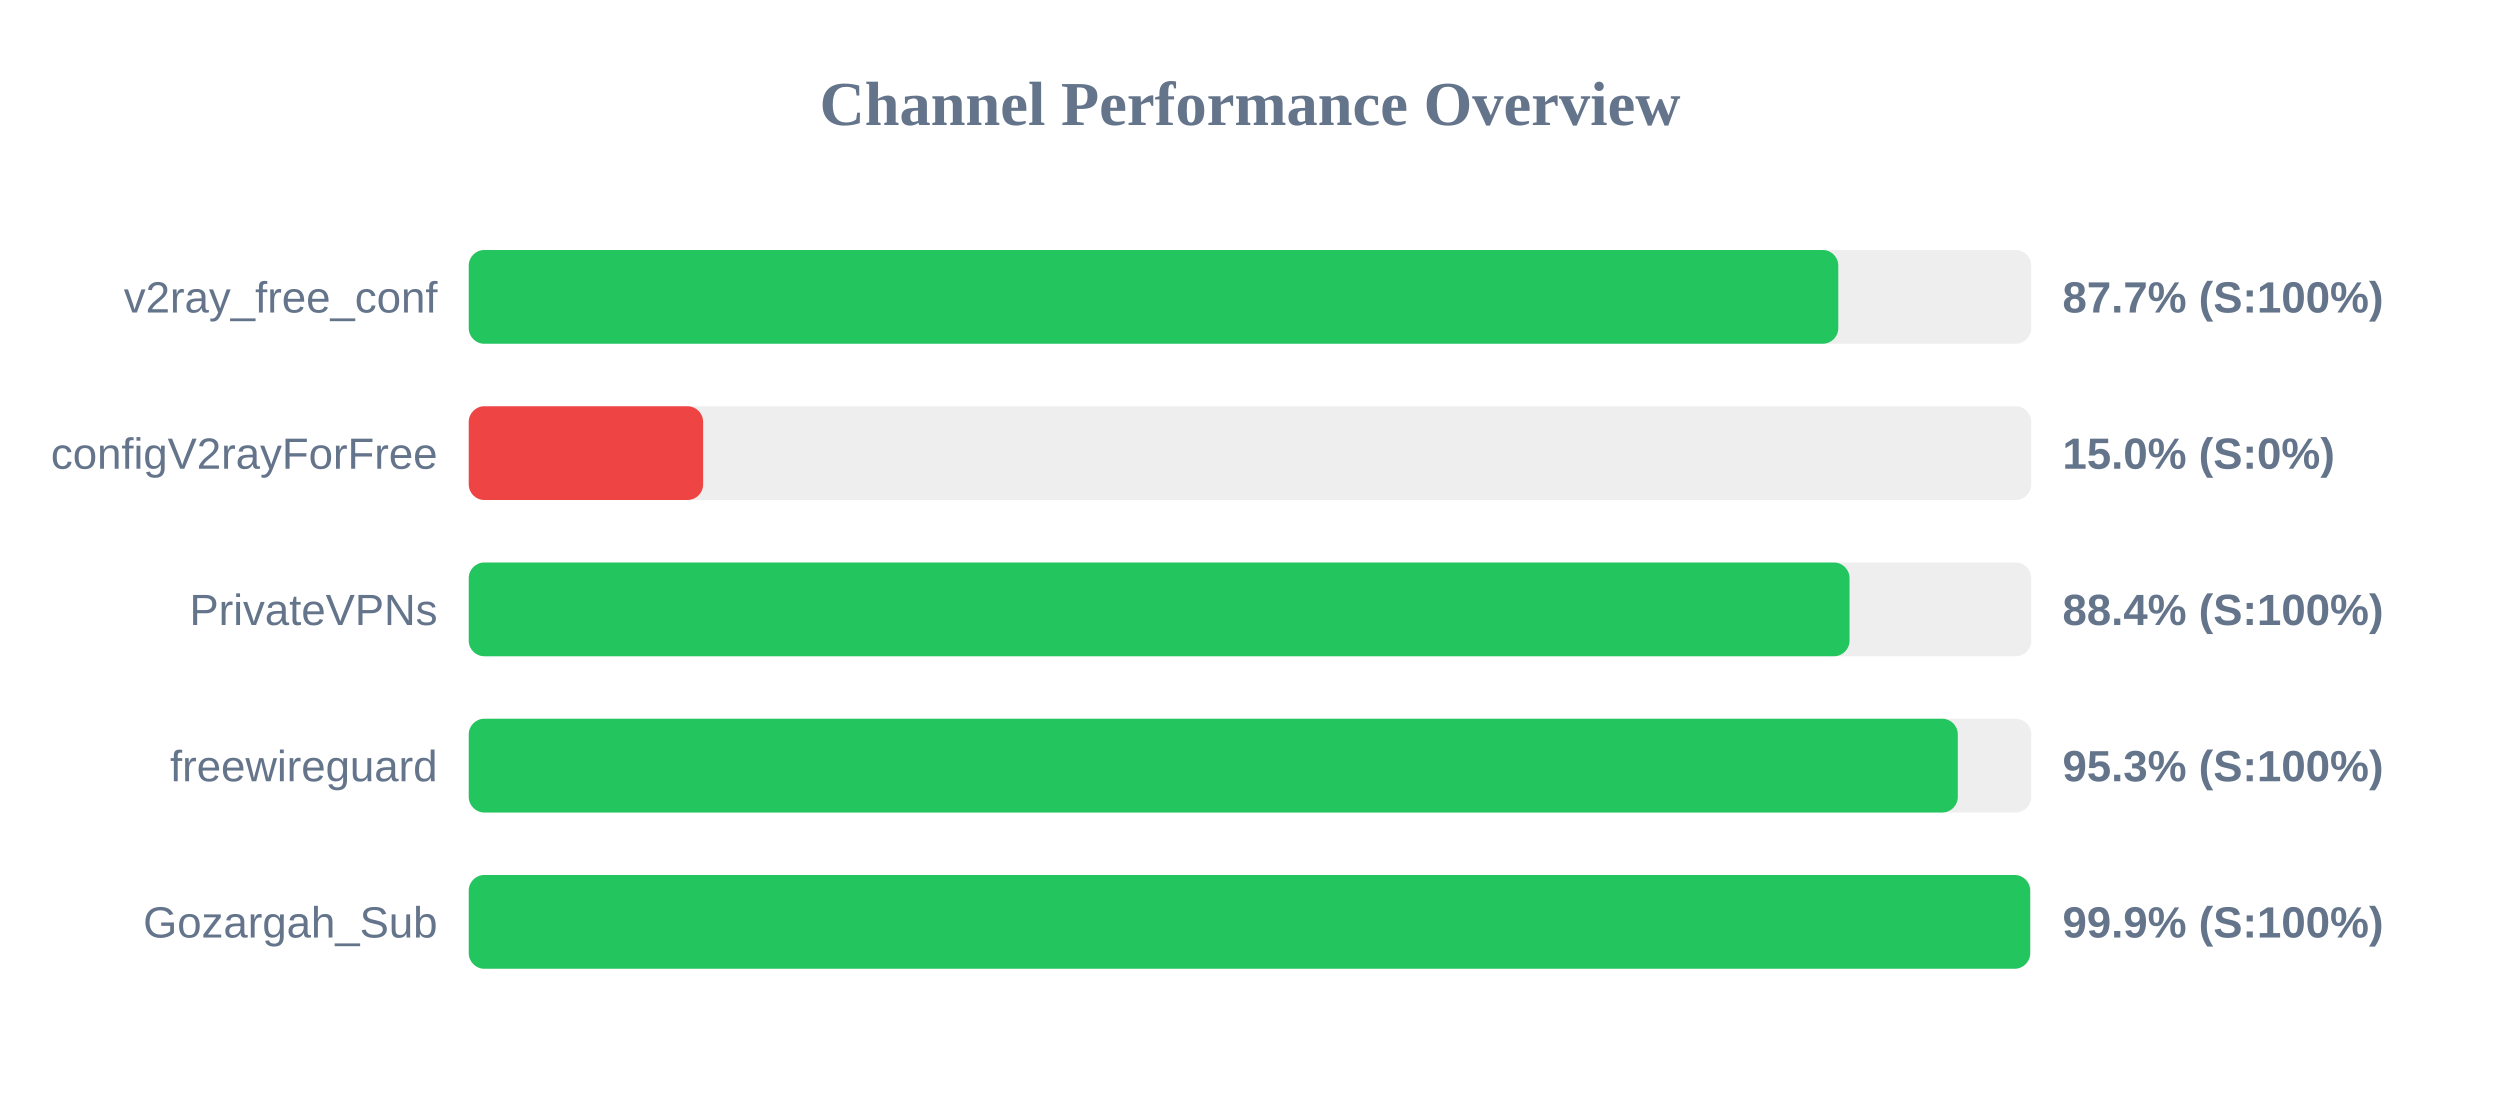
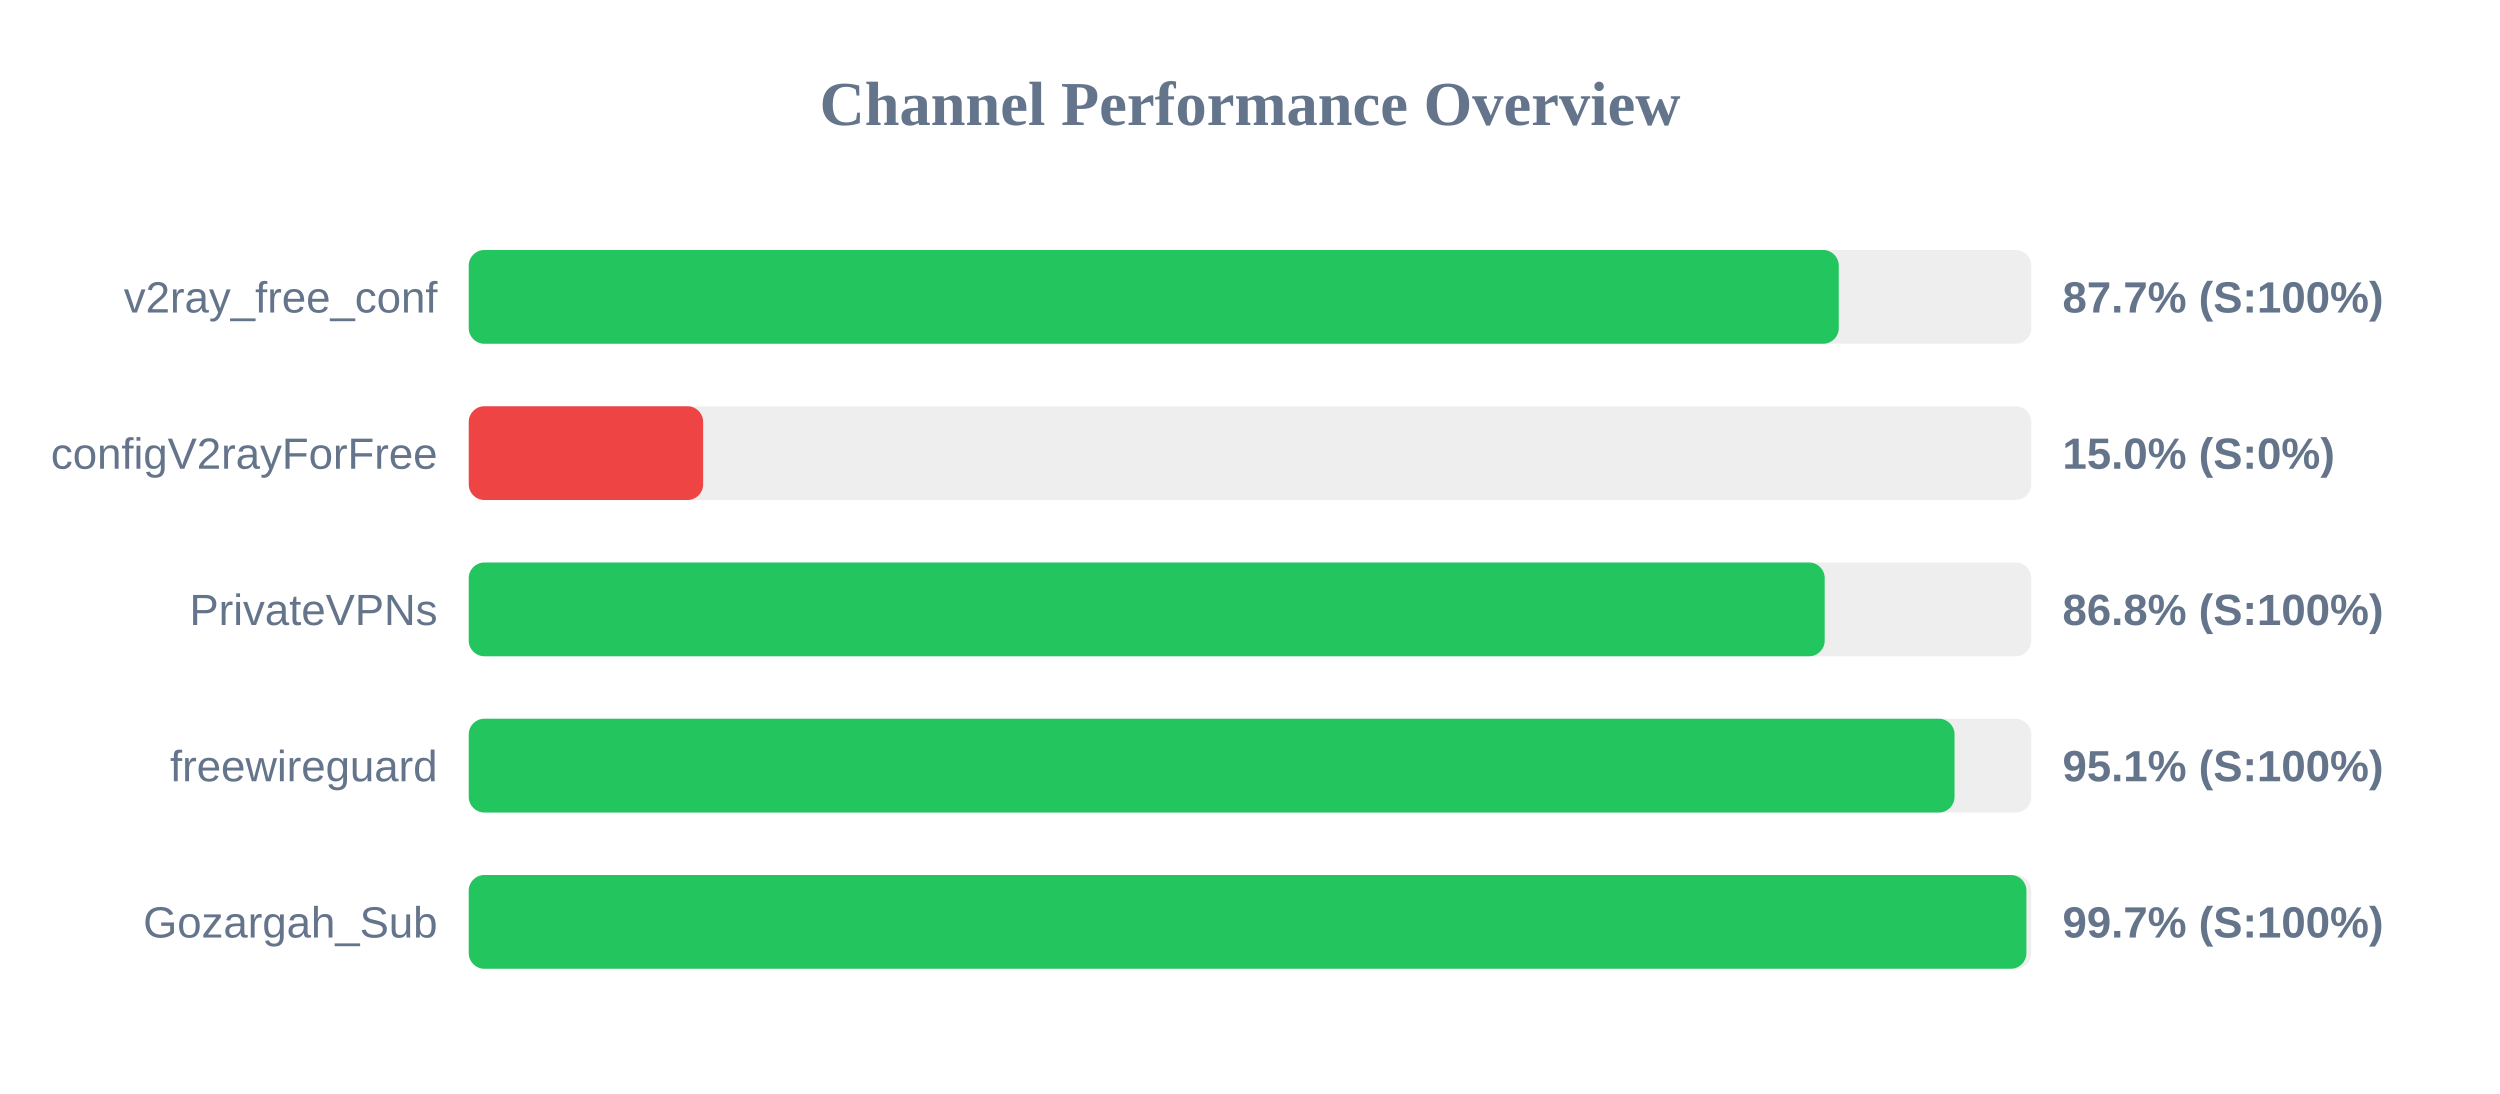
<svg xmlns="http://www.w3.org/2000/svg" width="800" height="350" version="1.1">
  <style>
        .row { font: 14px Arial; fill: #64748b; }
        .score { font: bold 14px Arial; fill: #64748b; }
    </style>
  <text x="400" y="40" text-anchor="middle" font-size="20px" font-weight="bold" fill="#64748b">Channel Performance Overview</text>
  <rect x="150" y="80" width="500" height="30" fill="#eee" rx="5" />
-   <rect x="150" y="80" width="438.25" height="30" fill="#22c55e" rx="5" />
+   <rect x="150" y="80" width="438.4" height="30" fill="#22c55e" rx="5" />
  <text x="140" y="100" text-anchor="end" class="row">v2ray_free_conf</text>
  <text x="660" y="100" text-anchor="start" class="score">87.7% (S:100%)</text>
  <rect x="150" y="130" width="500" height="30" fill="#eee" rx="5" />
  <rect x="150" y="130" width="75.0" height="30" fill="#ef4444" rx="5" />
  <text x="140" y="150" text-anchor="end" class="row">configV2rayForFree</text>
  <text x="660" y="150" text-anchor="start" class="score">15.0% (S:0%)</text>
  <rect x="150" y="180" width="500" height="30" fill="#eee" rx="5" />
-   <rect x="150" y="180" width="441.85" height="30" fill="#22c55e" rx="5" />
+   <rect x="150" y="180" width="433.9" height="30" fill="#22c55e" rx="5" />
  <text x="140" y="200" text-anchor="end" class="row">PrivateVPNs</text>
-   <text x="660" y="200" text-anchor="start" class="score">88.4% (S:100%)</text>
+   <text x="660" y="200" text-anchor="start" class="score">86.8% (S:100%)</text>
  <rect x="150" y="230" width="500" height="30" fill="#eee" rx="5" />
-   <rect x="150" y="230" width="476.5" height="30" fill="#22c55e" rx="5" />
+   <rect x="150" y="230" width="475.45" height="30" fill="#22c55e" rx="5" />
  <text x="140" y="250" text-anchor="end" class="row">freewireguard</text>
-   <text x="660" y="250" text-anchor="start" class="score">95.3% (S:100%)</text>
+   <text x="660" y="250" text-anchor="start" class="score">95.1% (S:100%)</text>
  <rect x="150" y="280" width="500" height="30" fill="#eee" rx="5" />
-   <rect x="150" y="280" width="499.65" height="30" fill="#22c55e" rx="5" />
+   <rect x="150" y="280" width="498.45" height="30" fill="#22c55e" rx="5" />
  <text x="140" y="300" text-anchor="end" class="row">Gozargah_Sub</text>
-   <text x="660" y="300" text-anchor="start" class="score">99.9% (S:100%)</text>
+   <text x="660" y="300" text-anchor="start" class="score">99.7% (S:100%)</text>
</svg>
